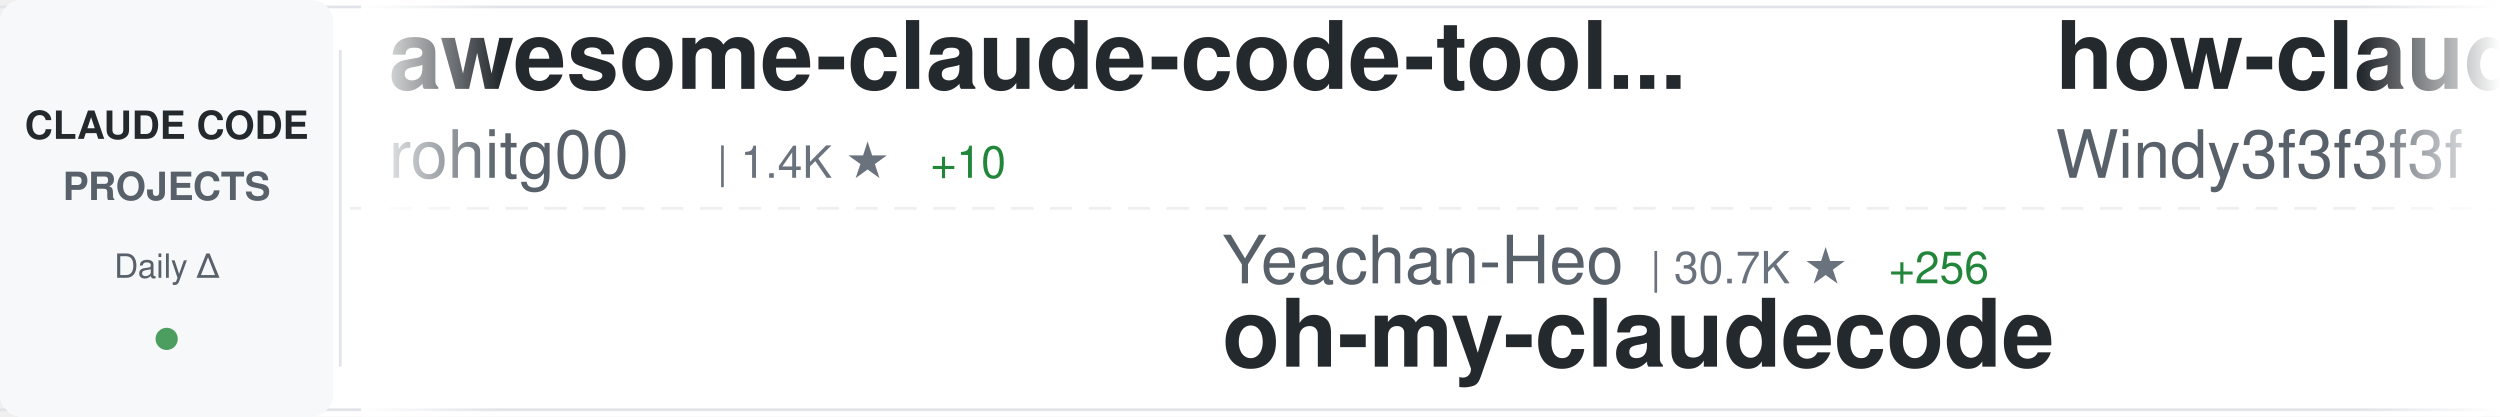
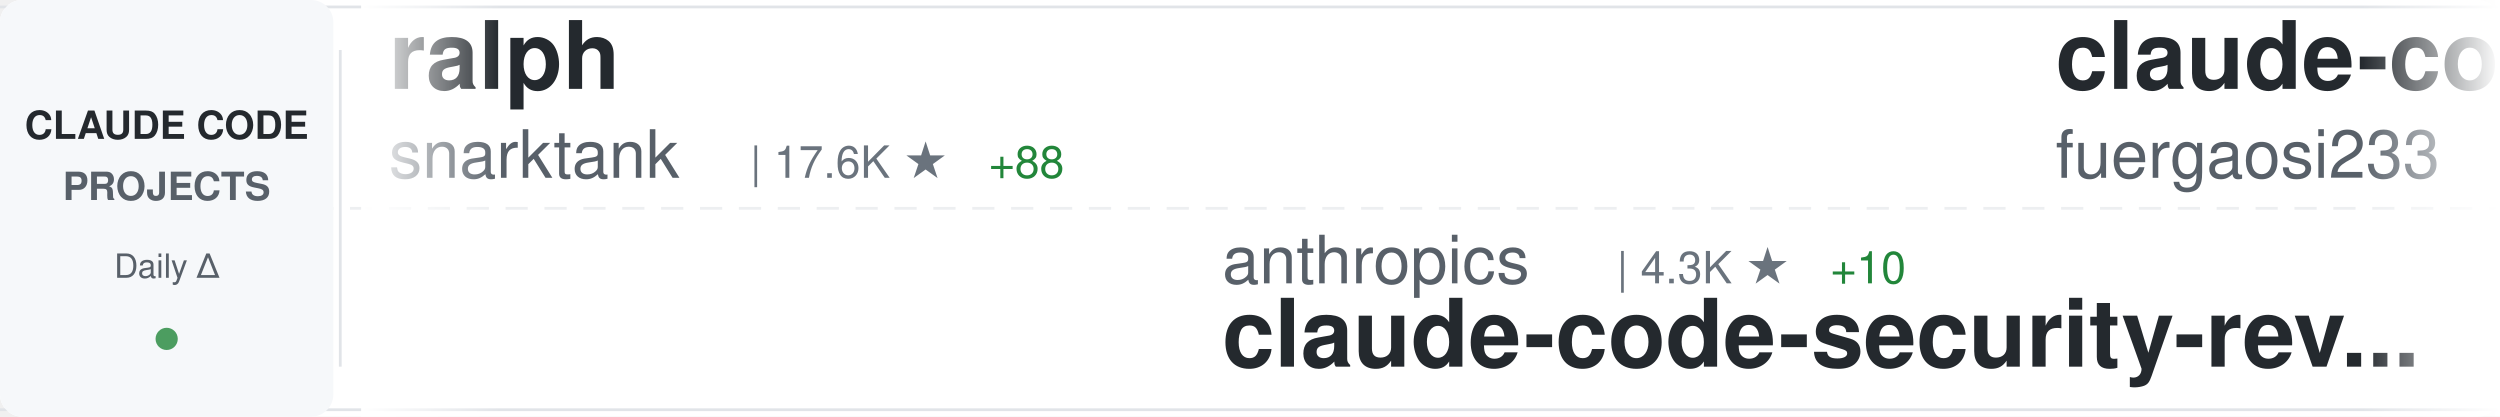
<svg xmlns="http://www.w3.org/2000/svg" width="900" height="150">
  <defs>
    <linearGradient id="awesomeLeftFade" x1="0%" y1="0%" x2="100%" y2="0%">
      <stop offset="0%" style="stop-color:#ffffff;stop-opacity:1" />
      <stop offset="100%" style="stop-color:#ffffff;stop-opacity:0" />
    </linearGradient>
    <linearGradient id="awesomeRightFade" x1="0%" y1="0%" x2="100%" y2="0%">
      <stop offset="0%" style="stop-color:#ffffff;stop-opacity:0" />
      <stop offset="100%" style="stop-color:#ffffff;stop-opacity:1" />
    </linearGradient>
  </defs>
  <rect width="900" height="150" fill="#ffffff" rx="8" />
  <rect x="0" y="2" width="900" height="1" fill="#e1e4e8" />
  <rect x="0" y="147" width="900" height="1" fill="#e1e4e8" />
  <line x1="0" y1="75" x2="900" y2="75" stroke="#e1e4e8" stroke-width="1" stroke-dasharray="8 6" opacity="0.6" />
  <rect x="0" y="0" width="120" height="150" fill="#f6f8fa" rx="8" />
  <text x="60" y="50" font-family="-apple-system, BlinkMacSystemFont, 'Segoe UI', Helvetica, Arial, sans-serif" font-size="14" font-weight="600" fill="#24292e" text-anchor="middle">CLAUDE CODE</text>
  <text x="60" y="72" font-family="-apple-system, BlinkMacSystemFont, 'Segoe UI', Helvetica, Arial, sans-serif" font-size="14" font-weight="600" fill="#586069" text-anchor="middle">PROJECTS</text>
  <text x="60" y="100" font-family="-apple-system, BlinkMacSystemFont, 'Segoe UI', Helvetica, Arial, sans-serif" font-size="12" font-weight="500" fill="#586069" text-anchor="middle">Daily Δ</text>
  <circle cx="60" cy="122" r="4" fill="#22863a" opacity="0.8" />
  <rect x="122" y="18" width="1" height="114" fill="#e1e4e8" />
  <clipPath id="awesomeTickerClip">
    <rect x="130" y="0" width="770" height="150" />
  </clipPath>
  <g clip-path="url(#awesomeTickerClip)">
    <g id="awesomeTickerItems">
      <animateTransform attributeName="transform" attributeType="XML" type="translate" from="0 0" to="-3000 0" dur="54s" repeatCount="indefinite" />
      <g transform="translate(0, 0)">
-         <text x="140" y="32" font-family="-apple-system, BlinkMacSystemFont, 'Segoe UI', Helvetica, Arial, sans-serif" font-size="34" font-weight="600" fill="#24292e">awesome-claude-code-tool...</text>
-         <text x="140" y="64" font-family="-apple-system, BlinkMacSystemFont, 'Segoe UI', Helvetica, Arial, sans-serif" font-size="24" font-weight="400" fill="#586069">rohitg00</text>
-         <text x="258" y="64" font-family="-apple-system, BlinkMacSystemFont, 'Segoe UI', Helvetica, Arial, sans-serif" font-size="16" font-weight="500" fill="#6a737d">| 1.4K ★</text>
-         <text x="335" y="64" font-family="-apple-system, BlinkMacSystemFont, 'Segoe UI', Helvetica, Arial, sans-serif" font-size="16" font-weight="500" fill="#22863a"> +10</text>
+         <text x="140" y="32" font-family="-apple-system, BlinkMacSystemFont, 'Segoe UI', Helvetica, Arial, sans-serif" font-size="34" font-weight="600" fill="#24292e">ralph</text>
+         <text x="140" y="64" font-family="-apple-system, BlinkMacSystemFont, 'Segoe UI', Helvetica, Arial, sans-serif" font-size="24" font-weight="400" fill="#586069">snarktank</text>
+         <text x="270" y="64" font-family="-apple-system, BlinkMacSystemFont, 'Segoe UI', Helvetica, Arial, sans-serif" font-size="16" font-weight="500" fill="#6a737d">| 17.6K ★</text>
+         <text x="356" y="64" font-family="-apple-system, BlinkMacSystemFont, 'Segoe UI', Helvetica, Arial, sans-serif" font-size="16" font-weight="500" fill="#22863a"> +88</text>
      </g>
      <g transform="translate(300, 0)">
-         <text x="140" y="102" font-family="-apple-system, BlinkMacSystemFont, 'Segoe UI', Helvetica, Arial, sans-serif" font-size="24" font-weight="400" fill="#586069">Yeachan-Heo</text>
-         <text x="294" y="102" font-family="-apple-system, BlinkMacSystemFont, 'Segoe UI', Helvetica, Arial, sans-serif" font-size="16" font-weight="500" fill="#6a737d">| 30.7K ★</text>
-         <text x="380" y="102" font-family="-apple-system, BlinkMacSystemFont, 'Segoe UI', Helvetica, Arial, sans-serif" font-size="16" font-weight="500" fill="#22863a"> +256</text>
-         <text x="140" y="132" font-family="-apple-system, BlinkMacSystemFont, 'Segoe UI', Helvetica, Arial, sans-serif" font-size="34" font-weight="600" fill="#24292e">oh-my-claudecode</text>
+         <text x="140" y="102" font-family="-apple-system, BlinkMacSystemFont, 'Segoe UI', Helvetica, Arial, sans-serif" font-size="24" font-weight="400" fill="#586069">anthropics</text>
+         <text x="282" y="102" font-family="-apple-system, BlinkMacSystemFont, 'Segoe UI', Helvetica, Arial, sans-serif" font-size="16" font-weight="500" fill="#6a737d">| 4.3K ★</text>
+         <text x="359" y="102" font-family="-apple-system, BlinkMacSystemFont, 'Segoe UI', Helvetica, Arial, sans-serif" font-size="16" font-weight="500" fill="#22863a"> +10</text>
+         <text x="140" y="132" font-family="-apple-system, BlinkMacSystemFont, 'Segoe UI', Helvetica, Arial, sans-serif" font-size="34" font-weight="600" fill="#24292e">claude-code-security-rev...</text>
      </g>
      <g transform="translate(600, 0)">
-         <text x="140" y="32" font-family="-apple-system, BlinkMacSystemFont, 'Segoe UI', Helvetica, Arial, sans-serif" font-size="34" font-weight="600" fill="#24292e">how-claude-code-works</text>
-         <text x="140" y="64" font-family="-apple-system, BlinkMacSystemFont, 'Segoe UI', Helvetica, Arial, sans-serif" font-size="24" font-weight="400" fill="#586069">Windy3f3f3f3f</text>
-         <text x="318" y="64" font-family="-apple-system, BlinkMacSystemFont, 'Segoe UI', Helvetica, Arial, sans-serif" font-size="16" font-weight="500" fill="#6a737d">| 2.0K ★</text>
-         <text x="395" y="64" font-family="-apple-system, BlinkMacSystemFont, 'Segoe UI', Helvetica, Arial, sans-serif" font-size="16" font-weight="500" fill="#22863a"> +11</text>
+         <text x="140" y="32" font-family="-apple-system, BlinkMacSystemFont, 'Segoe UI', Helvetica, Arial, sans-serif" font-size="34" font-weight="600" fill="#24292e">claude-code-proxy</text>
+         <text x="140" y="64" font-family="-apple-system, BlinkMacSystemFont, 'Segoe UI', Helvetica, Arial, sans-serif" font-size="24" font-weight="400" fill="#586069">fuergaosi233</text>
+         <text x="306" y="64" font-family="-apple-system, BlinkMacSystemFont, 'Segoe UI', Helvetica, Arial, sans-serif" font-size="16" font-weight="500" fill="#6a737d">| 2.5K ★</text>
+         <text x="383" y="64" font-family="-apple-system, BlinkMacSystemFont, 'Segoe UI', Helvetica, Arial, sans-serif" font-size="16" font-weight="500" fill="#22863a"> +10</text>
      </g>
      <g transform="translate(900, 0)">
-         <text x="140" y="102" font-family="-apple-system, BlinkMacSystemFont, 'Segoe UI', Helvetica, Arial, sans-serif" font-size="24" font-weight="400" fill="#586069">feiskyer</text>
-         <text x="258" y="102" font-family="-apple-system, BlinkMacSystemFont, 'Segoe UI', Helvetica, Arial, sans-serif" font-size="16" font-weight="500" fill="#6a737d">| 1.5K ★</text>
-         <text x="335" y="102" font-family="-apple-system, BlinkMacSystemFont, 'Segoe UI', Helvetica, Arial, sans-serif" font-size="16" font-weight="500" fill="#22863a"> +3</text>
-         <text x="140" y="132" font-family="-apple-system, BlinkMacSystemFont, 'Segoe UI', Helvetica, Arial, sans-serif" font-size="34" font-weight="600" fill="#24292e">claude-code-settings</text>
+         <text x="140" y="102" font-family="-apple-system, BlinkMacSystemFont, 'Segoe UI', Helvetica, Arial, sans-serif" font-size="24" font-weight="400" fill="#586069">rohitg00</text>
+         <text x="258" y="102" font-family="-apple-system, BlinkMacSystemFont, 'Segoe UI', Helvetica, Arial, sans-serif" font-size="16" font-weight="500" fill="#6a737d">| 1.4K ★</text>
+         <text x="335" y="102" font-family="-apple-system, BlinkMacSystemFont, 'Segoe UI', Helvetica, Arial, sans-serif" font-size="16" font-weight="500" fill="#22863a"> +11</text>
+         <text x="140" y="132" font-family="-apple-system, BlinkMacSystemFont, 'Segoe UI', Helvetica, Arial, sans-serif" font-size="34" font-weight="600" fill="#24292e">awesome-claude-code-tool...</text>
      </g>
      <g transform="translate(1200, 0)">
-         <text x="140" y="32" font-family="-apple-system, BlinkMacSystemFont, 'Segoe UI', Helvetica, Arial, sans-serif" font-size="34" font-weight="600" fill="#24292e">claude-code-telegram</text>
-         <text x="140" y="64" font-family="-apple-system, BlinkMacSystemFont, 'Segoe UI', Helvetica, Arial, sans-serif" font-size="24" font-weight="400" fill="#586069">RichardAtCT</text>
-         <text x="294" y="64" font-family="-apple-system, BlinkMacSystemFont, 'Segoe UI', Helvetica, Arial, sans-serif" font-size="16" font-weight="500" fill="#6a737d">| 2.5K ★</text>
-         <text x="371" y="64" font-family="-apple-system, BlinkMacSystemFont, 'Segoe UI', Helvetica, Arial, sans-serif" font-size="16" font-weight="500" fill="#22863a"> +7</text>
+         <text x="140" y="32" font-family="-apple-system, BlinkMacSystemFont, 'Segoe UI', Helvetica, Arial, sans-serif" font-size="34" font-weight="600" fill="#24292e">claude_code_src</text>
+         <text x="140" y="64" font-family="-apple-system, BlinkMacSystemFont, 'Segoe UI', Helvetica, Arial, sans-serif" font-size="24" font-weight="400" fill="#586069">ponponon</text>
+         <text x="258" y="64" font-family="-apple-system, BlinkMacSystemFont, 'Segoe UI', Helvetica, Arial, sans-serif" font-size="16" font-weight="500" fill="#6a737d">| 2.2K ★</text>
+         <text x="335" y="64" font-family="-apple-system, BlinkMacSystemFont, 'Segoe UI', Helvetica, Arial, sans-serif" font-size="16" font-weight="500" fill="#22863a"> +1</text>
      </g>
      <g transform="translate(1500, 0)">
-         <text x="140" y="102" font-family="-apple-system, BlinkMacSystemFont, 'Segoe UI', Helvetica, Arial, sans-serif" font-size="24" font-weight="400" fill="#586069">snarktank</text>
-         <text x="270" y="102" font-family="-apple-system, BlinkMacSystemFont, 'Segoe UI', Helvetica, Arial, sans-serif" font-size="16" font-weight="500" fill="#6a737d">| 17.6K ★</text>
-         <text x="356" y="102" font-family="-apple-system, BlinkMacSystemFont, 'Segoe UI', Helvetica, Arial, sans-serif" font-size="16" font-weight="500" fill="#22863a"> +89</text>
-         <text x="140" y="132" font-family="-apple-system, BlinkMacSystemFont, 'Segoe UI', Helvetica, Arial, sans-serif" font-size="34" font-weight="600" fill="#24292e">ralph</text>
+         <text x="140" y="102" font-family="-apple-system, BlinkMacSystemFont, 'Segoe UI', Helvetica, Arial, sans-serif" font-size="24" font-weight="400" fill="#586069">andrew-kramer-inno</text>
+         <text x="378" y="102" font-family="-apple-system, BlinkMacSystemFont, 'Segoe UI', Helvetica, Arial, sans-serif" font-size="16" font-weight="500" fill="#6a737d">| 575 ★</text>
+         <text x="140" y="132" font-family="-apple-system, BlinkMacSystemFont, 'Segoe UI', Helvetica, Arial, sans-serif" font-size="34" font-weight="600" fill="#24292e">claude-code-source-build</text>
      </g>
      <g transform="translate(1800, 0)">
-         <text x="140" y="32" font-family="-apple-system, BlinkMacSystemFont, 'Segoe UI', Helvetica, Arial, sans-serif" font-size="34" font-weight="600" fill="#24292e">CLIProxyAPI</text>
-         <text x="140" y="64" font-family="-apple-system, BlinkMacSystemFont, 'Segoe UI', Helvetica, Arial, sans-serif" font-size="24" font-weight="400" fill="#586069">router-for-me</text>
-         <text x="318" y="64" font-family="-apple-system, BlinkMacSystemFont, 'Segoe UI', Helvetica, Arial, sans-serif" font-size="16" font-weight="500" fill="#6a737d">| 27.9K ★</text>
-         <text x="404" y="64" font-family="-apple-system, BlinkMacSystemFont, 'Segoe UI', Helvetica, Arial, sans-serif" font-size="16" font-weight="500" fill="#22863a"> +226</text>
+         <text x="140" y="32" font-family="-apple-system, BlinkMacSystemFont, 'Segoe UI', Helvetica, Arial, sans-serif" font-size="34" font-weight="600" fill="#24292e">edmunds-claude-code</text>
+         <text x="140" y="64" font-family="-apple-system, BlinkMacSystemFont, 'Segoe UI', Helvetica, Arial, sans-serif" font-size="24" font-weight="400" fill="#586069">edmund-io</text>
+         <text x="270" y="64" font-family="-apple-system, BlinkMacSystemFont, 'Segoe UI', Helvetica, Arial, sans-serif" font-size="16" font-weight="500" fill="#6a737d">| 1.4K ★</text>
+         <text x="347" y="64" font-family="-apple-system, BlinkMacSystemFont, 'Segoe UI', Helvetica, Arial, sans-serif" font-size="16" font-weight="500" fill="#22863a"> +1</text>
      </g>
      <g transform="translate(2100, 0)">
-         <text x="140" y="102" font-family="-apple-system, BlinkMacSystemFont, 'Segoe UI', Helvetica, Arial, sans-serif" font-size="24" font-weight="400" fill="#586069">sugyan</text>
-         <text x="234" y="102" font-family="-apple-system, BlinkMacSystemFont, 'Segoe UI', Helvetica, Arial, sans-serif" font-size="16" font-weight="500" fill="#6a737d">| 1.0K ★</text>
-         <text x="311" y="102" font-family="-apple-system, BlinkMacSystemFont, 'Segoe UI', Helvetica, Arial, sans-serif" font-size="16" font-weight="500" fill="#22863a"> +5</text>
-         <text x="140" y="132" font-family="-apple-system, BlinkMacSystemFont, 'Segoe UI', Helvetica, Arial, sans-serif" font-size="34" font-weight="600" fill="#24292e">claude-code-webui</text>
+         <text x="140" y="102" font-family="-apple-system, BlinkMacSystemFont, 'Segoe UI', Helvetica, Arial, sans-serif" font-size="24" font-weight="400" fill="#586069">LING71671</text>
+         <text x="270" y="102" font-family="-apple-system, BlinkMacSystemFont, 'Segoe UI', Helvetica, Arial, sans-serif" font-size="16" font-weight="500" fill="#6a737d">| 767 ★</text>
+         <text x="338" y="102" font-family="-apple-system, BlinkMacSystemFont, 'Segoe UI', Helvetica, Arial, sans-serif" font-size="16" font-weight="500" fill="#22863a"> +4</text>
+         <text x="140" y="132" font-family="-apple-system, BlinkMacSystemFont, 'Segoe UI', Helvetica, Arial, sans-serif" font-size="34" font-weight="600" fill="#24292e">Open-ClaudeCode</text>
      </g>
      <g transform="translate(2400, 0)">
-         <text x="140" y="32" font-family="-apple-system, BlinkMacSystemFont, 'Segoe UI', Helvetica, Arial, sans-serif" font-size="34" font-weight="600" fill="#24292e">cc-switch</text>
-         <text x="140" y="64" font-family="-apple-system, BlinkMacSystemFont, 'Segoe UI', Helvetica, Arial, sans-serif" font-size="24" font-weight="400" fill="#586069">farion1231</text>
-         <text x="282" y="64" font-family="-apple-system, BlinkMacSystemFont, 'Segoe UI', Helvetica, Arial, sans-serif" font-size="16" font-weight="500" fill="#6a737d">| 48.9K ★</text>
-         <text x="368" y="64" font-family="-apple-system, BlinkMacSystemFont, 'Segoe UI', Helvetica, Arial, sans-serif" font-size="16" font-weight="500" fill="#22863a"> +665</text>
+         <text x="140" y="32" font-family="-apple-system, BlinkMacSystemFont, 'Segoe UI', Helvetica, Arial, sans-serif" font-size="34" font-weight="600" fill="#24292e">claude-code-guide</text>
+         <text x="140" y="64" font-family="-apple-system, BlinkMacSystemFont, 'Segoe UI', Helvetica, Arial, sans-serif" font-size="24" font-weight="400" fill="#586069">zebbern</text>
+         <text x="246" y="64" font-family="-apple-system, BlinkMacSystemFont, 'Segoe UI', Helvetica, Arial, sans-serif" font-size="16" font-weight="500" fill="#6a737d">| 4.0K ★</text>
+         <text x="323" y="64" font-family="-apple-system, BlinkMacSystemFont, 'Segoe UI', Helvetica, Arial, sans-serif" font-size="16" font-weight="500" fill="#22863a"> +8</text>
      </g>
      <g transform="translate(2700, 0)">
-         <text x="140" y="102" font-family="-apple-system, BlinkMacSystemFont, 'Segoe UI', Helvetica, Arial, sans-serif" font-size="24" font-weight="400" fill="#586069">AprilNEA</text>
-         <text x="258" y="102" font-family="-apple-system, BlinkMacSystemFont, 'Segoe UI', Helvetica, Arial, sans-serif" font-size="16" font-weight="500" fill="#6a737d">| 372 ★</text>
-         <text x="326" y="102" font-family="-apple-system, BlinkMacSystemFont, 'Segoe UI', Helvetica, Arial, sans-serif" font-size="16" font-weight="500" fill="#22863a"> +1</text>
-         <text x="140" y="132" font-family="-apple-system, BlinkMacSystemFont, 'Segoe UI', Helvetica, Arial, sans-serif" font-size="34" font-weight="600" fill="#24292e">claude-code-source</text>
+         <text x="140" y="102" font-family="-apple-system, BlinkMacSystemFont, 'Segoe UI', Helvetica, Arial, sans-serif" font-size="24" font-weight="400" fill="#586069">nicedreamzapp</text>
+         <text x="318" y="102" font-family="-apple-system, BlinkMacSystemFont, 'Segoe UI', Helvetica, Arial, sans-serif" font-size="16" font-weight="500" fill="#6a737d">| 2.0K ★</text>
+         <text x="395" y="102" font-family="-apple-system, BlinkMacSystemFont, 'Segoe UI', Helvetica, Arial, sans-serif" font-size="16" font-weight="500" fill="#22863a"> +196</text>
+         <text x="140" y="132" font-family="-apple-system, BlinkMacSystemFont, 'Segoe UI', Helvetica, Arial, sans-serif" font-size="34" font-weight="600" fill="#24292e">claude-code-local</text>
      </g>
      <g transform="translate(3000, 0)">
-         <text x="140" y="32" font-family="-apple-system, BlinkMacSystemFont, 'Segoe UI', Helvetica, Arial, sans-serif" font-size="34" font-weight="600" fill="#24292e">awesome-claude-code-tool...</text>
-         <text x="140" y="64" font-family="-apple-system, BlinkMacSystemFont, 'Segoe UI', Helvetica, Arial, sans-serif" font-size="24" font-weight="400" fill="#586069">rohitg00</text>
-         <text x="258" y="64" font-family="-apple-system, BlinkMacSystemFont, 'Segoe UI', Helvetica, Arial, sans-serif" font-size="16" font-weight="500" fill="#6a737d">| 1.4K ★</text>
-         <text x="335" y="64" font-family="-apple-system, BlinkMacSystemFont, 'Segoe UI', Helvetica, Arial, sans-serif" font-size="16" font-weight="500" fill="#22863a"> +10</text>
+         <text x="140" y="32" font-family="-apple-system, BlinkMacSystemFont, 'Segoe UI', Helvetica, Arial, sans-serif" font-size="34" font-weight="600" fill="#24292e">ralph</text>
+         <text x="140" y="64" font-family="-apple-system, BlinkMacSystemFont, 'Segoe UI', Helvetica, Arial, sans-serif" font-size="24" font-weight="400" fill="#586069">snarktank</text>
+         <text x="270" y="64" font-family="-apple-system, BlinkMacSystemFont, 'Segoe UI', Helvetica, Arial, sans-serif" font-size="16" font-weight="500" fill="#6a737d">| 17.6K ★</text>
+         <text x="356" y="64" font-family="-apple-system, BlinkMacSystemFont, 'Segoe UI', Helvetica, Arial, sans-serif" font-size="16" font-weight="500" fill="#22863a"> +88</text>
      </g>
      <g transform="translate(3300, 0)">
-         <text x="140" y="102" font-family="-apple-system, BlinkMacSystemFont, 'Segoe UI', Helvetica, Arial, sans-serif" font-size="24" font-weight="400" fill="#586069">Yeachan-Heo</text>
-         <text x="294" y="102" font-family="-apple-system, BlinkMacSystemFont, 'Segoe UI', Helvetica, Arial, sans-serif" font-size="16" font-weight="500" fill="#6a737d">| 30.7K ★</text>
-         <text x="380" y="102" font-family="-apple-system, BlinkMacSystemFont, 'Segoe UI', Helvetica, Arial, sans-serif" font-size="16" font-weight="500" fill="#22863a"> +256</text>
-         <text x="140" y="132" font-family="-apple-system, BlinkMacSystemFont, 'Segoe UI', Helvetica, Arial, sans-serif" font-size="34" font-weight="600" fill="#24292e">oh-my-claudecode</text>
+         <text x="140" y="102" font-family="-apple-system, BlinkMacSystemFont, 'Segoe UI', Helvetica, Arial, sans-serif" font-size="24" font-weight="400" fill="#586069">anthropics</text>
+         <text x="282" y="102" font-family="-apple-system, BlinkMacSystemFont, 'Segoe UI', Helvetica, Arial, sans-serif" font-size="16" font-weight="500" fill="#6a737d">| 4.3K ★</text>
+         <text x="359" y="102" font-family="-apple-system, BlinkMacSystemFont, 'Segoe UI', Helvetica, Arial, sans-serif" font-size="16" font-weight="500" fill="#22863a"> +10</text>
+         <text x="140" y="132" font-family="-apple-system, BlinkMacSystemFont, 'Segoe UI', Helvetica, Arial, sans-serif" font-size="34" font-weight="600" fill="#24292e">claude-code-security-rev...</text>
      </g>
      <g transform="translate(3600, 0)">
-         <text x="140" y="32" font-family="-apple-system, BlinkMacSystemFont, 'Segoe UI', Helvetica, Arial, sans-serif" font-size="34" font-weight="600" fill="#24292e">how-claude-code-works</text>
-         <text x="140" y="64" font-family="-apple-system, BlinkMacSystemFont, 'Segoe UI', Helvetica, Arial, sans-serif" font-size="24" font-weight="400" fill="#586069">Windy3f3f3f3f</text>
-         <text x="318" y="64" font-family="-apple-system, BlinkMacSystemFont, 'Segoe UI', Helvetica, Arial, sans-serif" font-size="16" font-weight="500" fill="#6a737d">| 2.0K ★</text>
-         <text x="395" y="64" font-family="-apple-system, BlinkMacSystemFont, 'Segoe UI', Helvetica, Arial, sans-serif" font-size="16" font-weight="500" fill="#22863a"> +11</text>
+         <text x="140" y="32" font-family="-apple-system, BlinkMacSystemFont, 'Segoe UI', Helvetica, Arial, sans-serif" font-size="34" font-weight="600" fill="#24292e">claude-code-proxy</text>
+         <text x="140" y="64" font-family="-apple-system, BlinkMacSystemFont, 'Segoe UI', Helvetica, Arial, sans-serif" font-size="24" font-weight="400" fill="#586069">fuergaosi233</text>
+         <text x="306" y="64" font-family="-apple-system, BlinkMacSystemFont, 'Segoe UI', Helvetica, Arial, sans-serif" font-size="16" font-weight="500" fill="#6a737d">| 2.5K ★</text>
+         <text x="383" y="64" font-family="-apple-system, BlinkMacSystemFont, 'Segoe UI', Helvetica, Arial, sans-serif" font-size="16" font-weight="500" fill="#22863a"> +10</text>
      </g>
      <g transform="translate(3900, 0)">
-         <text x="140" y="102" font-family="-apple-system, BlinkMacSystemFont, 'Segoe UI', Helvetica, Arial, sans-serif" font-size="24" font-weight="400" fill="#586069">feiskyer</text>
-         <text x="258" y="102" font-family="-apple-system, BlinkMacSystemFont, 'Segoe UI', Helvetica, Arial, sans-serif" font-size="16" font-weight="500" fill="#6a737d">| 1.5K ★</text>
-         <text x="335" y="102" font-family="-apple-system, BlinkMacSystemFont, 'Segoe UI', Helvetica, Arial, sans-serif" font-size="16" font-weight="500" fill="#22863a"> +3</text>
-         <text x="140" y="132" font-family="-apple-system, BlinkMacSystemFont, 'Segoe UI', Helvetica, Arial, sans-serif" font-size="34" font-weight="600" fill="#24292e">claude-code-settings</text>
+         <text x="140" y="102" font-family="-apple-system, BlinkMacSystemFont, 'Segoe UI', Helvetica, Arial, sans-serif" font-size="24" font-weight="400" fill="#586069">rohitg00</text>
+         <text x="258" y="102" font-family="-apple-system, BlinkMacSystemFont, 'Segoe UI', Helvetica, Arial, sans-serif" font-size="16" font-weight="500" fill="#6a737d">| 1.4K ★</text>
+         <text x="335" y="102" font-family="-apple-system, BlinkMacSystemFont, 'Segoe UI', Helvetica, Arial, sans-serif" font-size="16" font-weight="500" fill="#22863a"> +11</text>
+         <text x="140" y="132" font-family="-apple-system, BlinkMacSystemFont, 'Segoe UI', Helvetica, Arial, sans-serif" font-size="34" font-weight="600" fill="#24292e">awesome-claude-code-tool...</text>
      </g>
    </g>
  </g>
  <rect x="130" y="0" width="50" height="150" fill="url(#awesomeLeftFade)" />
  <rect x="850" y="0" width="50" height="150" fill="url(#awesomeRightFade)" />
</svg>
